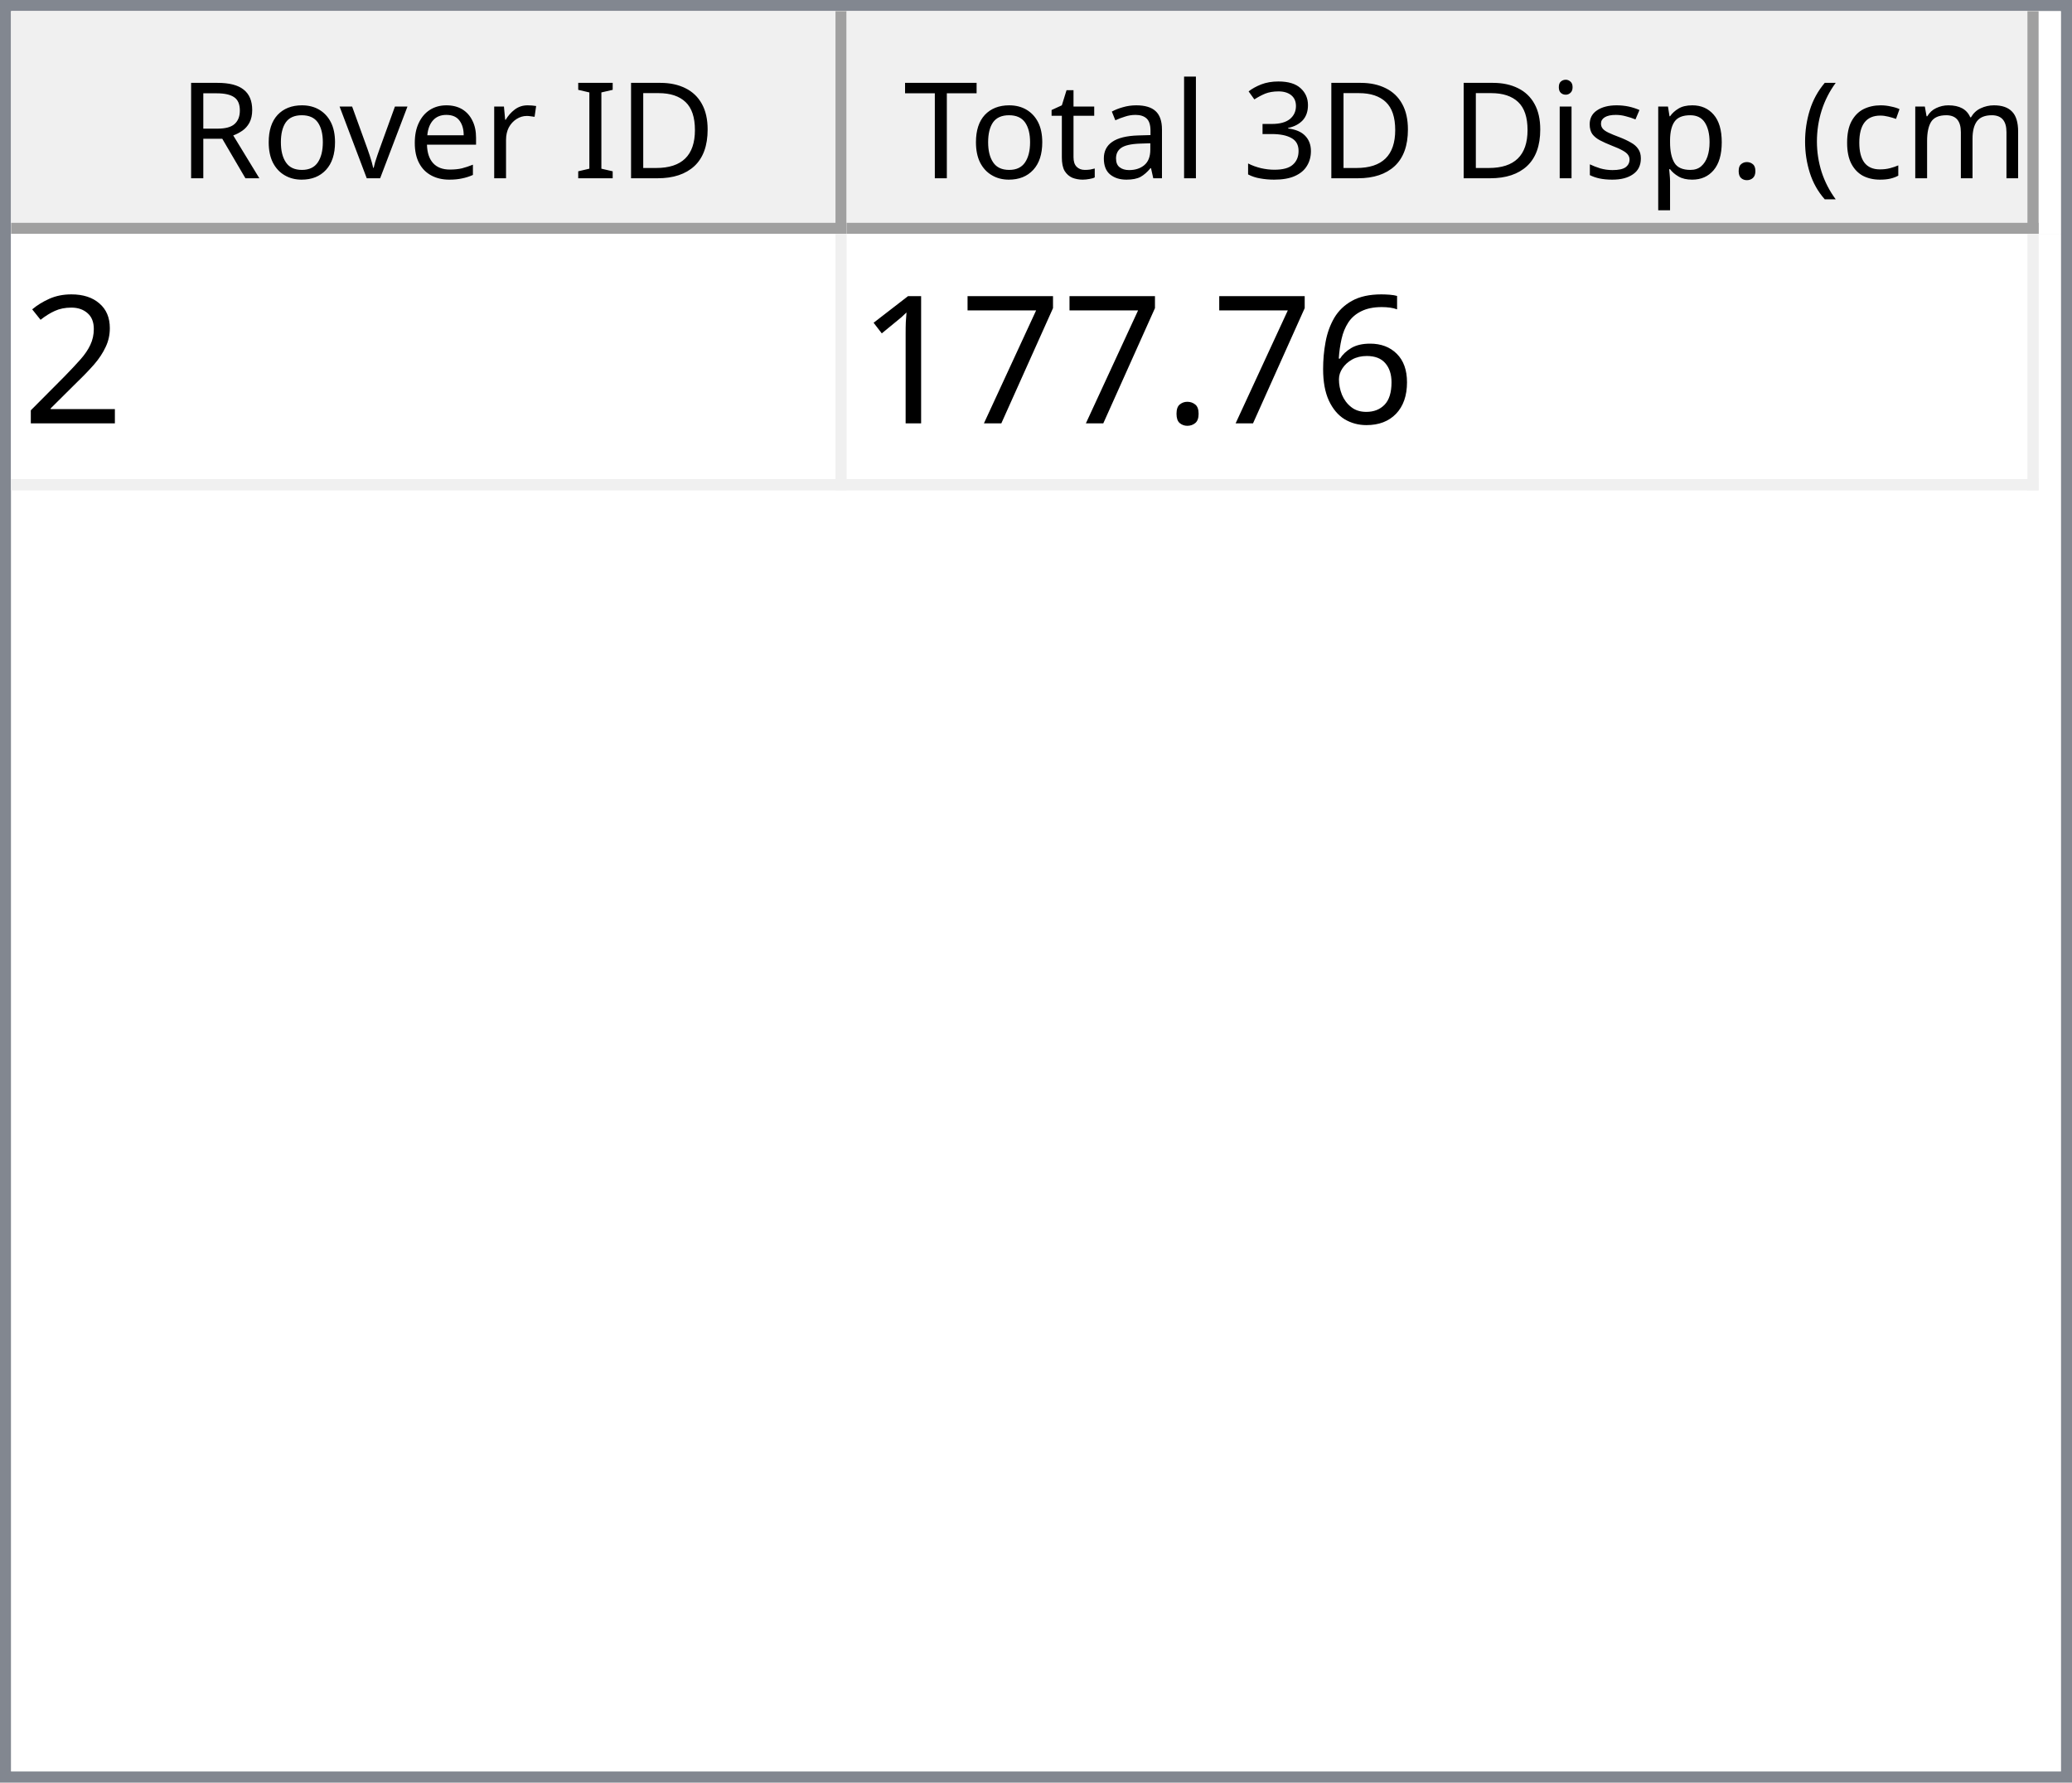
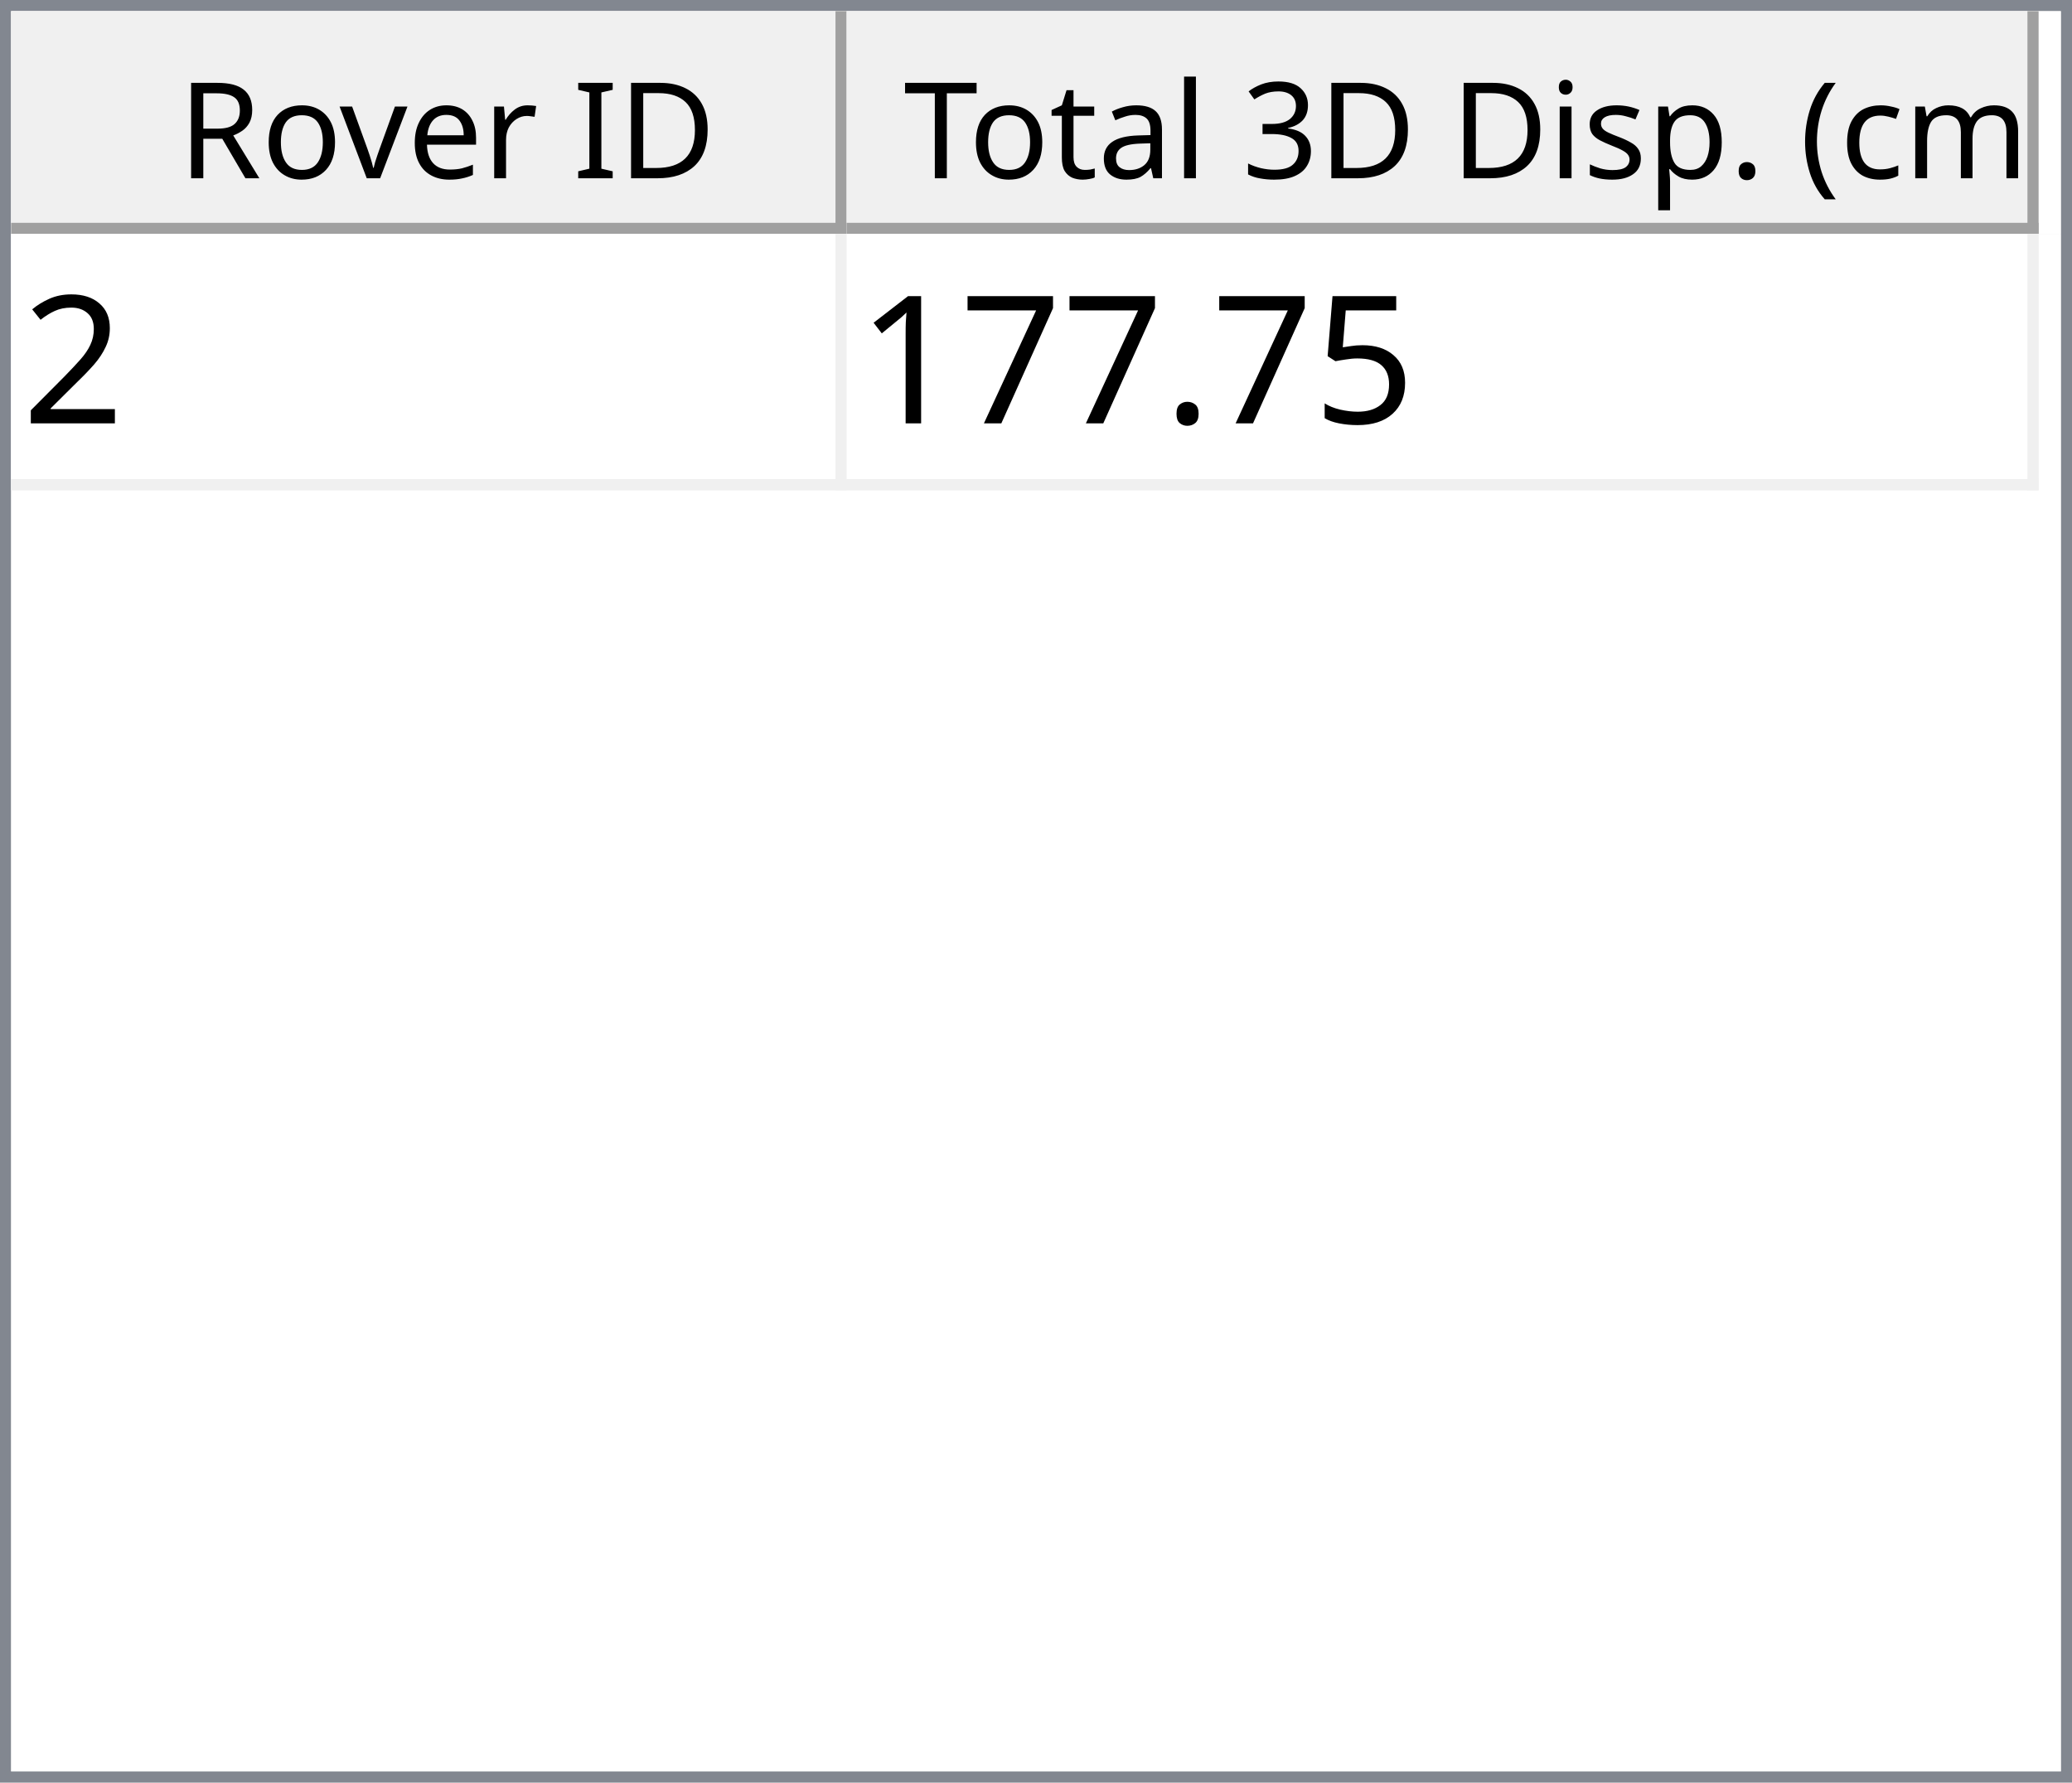
<svg xmlns="http://www.w3.org/2000/svg" style="fill-opacity:1; color-rendering:auto; color-interpolation:auto; text-rendering:auto; stroke:black; stroke-linecap:square; stroke-miterlimit:10; shape-rendering:auto; stroke-opacity:1; fill:black; stroke-dasharray:none; font-weight:normal; stroke-width:1; font-family:'Dialog'; font-style:normal; stroke-linejoin:miter; font-size:12px; stroke-dashoffset:0; image-rendering:auto;" width="186" height="160">
  <defs id="genericDefs" />
  <g>
    <defs id="defs1">
      <clipPath clipPathUnits="userSpaceOnUse" id="clipPath1">
        <path d="M0 0 L186 0 L186 160 L0 160 L0 0 Z" />
      </clipPath>
      <clipPath clipPathUnits="userSpaceOnUse" id="clipPath2">
        <path d="M0 0 L0 160 L186 160 L186 0 Z" />
      </clipPath>
      <clipPath clipPathUnits="userSpaceOnUse" id="clipPath3">
        <path d="M0 0 L0 20 L184 20 L184 0 Z" />
      </clipPath>
      <clipPath clipPathUnits="userSpaceOnUse" id="clipPath4">
        <path d="M0 0 L0 20 L75 20 L75 0 Z" />
      </clipPath>
      <clipPath clipPathUnits="userSpaceOnUse" id="clipPath5">
        <path d="M1 1 L1 19 L74 19 L74 1 Z" />
      </clipPath>
      <clipPath clipPathUnits="userSpaceOnUse" id="clipPath6">
        <path d="M0 0 L0 18 L73 18 L73 0 Z" />
      </clipPath>
      <clipPath clipPathUnits="userSpaceOnUse" id="clipPath7">
        <path d="M-0.5 -0.5 L-0.5 19.5 L74.5 19.5 L74.5 -0.5 Z" />
      </clipPath>
      <clipPath clipPathUnits="userSpaceOnUse" id="clipPath8">
        <path d="M0 0 L0 20 L107 20 L107 0 Z" />
      </clipPath>
      <clipPath clipPathUnits="userSpaceOnUse" id="clipPath9">
        <path d="M1 1 L1 19 L106 19 L106 1 Z" />
      </clipPath>
      <clipPath clipPathUnits="userSpaceOnUse" id="clipPath10">
        <path d="M0 0 L0 18 L105 18 L105 0 Z" />
      </clipPath>
      <clipPath clipPathUnits="userSpaceOnUse" id="clipPath11">
        <path d="M-0.5 -0.5 L-0.5 19.5 L106.5 19.5 L106.5 -0.5 Z" />
      </clipPath>
      <clipPath clipPathUnits="userSpaceOnUse" id="clipPath12">
        <path d="M0 0 L0 138 L184 138 L184 0 Z" />
      </clipPath>
      <clipPath clipPathUnits="userSpaceOnUse" id="clipPath13">
        <path d="M0 0 L0 23 L182 23 L182 0 Z" />
      </clipPath>
      <clipPath clipPathUnits="userSpaceOnUse" id="clipPath14">
        <path d="M-0.5 -0.5 L-0.5 22.5 L181.5 22.5 L181.5 -0.5 Z" />
      </clipPath>
      <clipPath clipPathUnits="userSpaceOnUse" id="clipPath15">
        <path d="M0 0 L0 22 L74 22 L74 0 Z" />
      </clipPath>
      <clipPath clipPathUnits="userSpaceOnUse" id="clipPath16">
        <path d="M0 0 L0 22 L106 22 L106 0 Z" />
      </clipPath>
      <font horiz-adv-x="64.551" id="font1">
        <font-face ascent="107.91" descent="25.098" units-per-em="100" style="font-style:normal; font-family:Segoe UI; font-weight:normal;" />
        <missing-glyph horiz-adv-x="64.551" d="M8.109 0 L8.109 68.266 L56.453 68.266 L56.453 0 L8.109 0 ZM15.328 7.234 L49.219 7.234 L49.219 61.031 L15.328 61.031 L15.328 7.234 Z" />
        <glyph unicode="D" horiz-adv-x="70.117" d="M9.188 0 L9.188 70.016 L28.516 70.016 Q65.531 70.016 65.531 35.891 Q65.531 19.672 55.25 9.836 Q44.969 0 27.734 0 L9.188 0 ZM17.391 62.594 L17.391 7.422 L27.828 7.422 Q41.609 7.422 49.273 14.797 Q56.938 22.172 56.938 35.688 Q56.938 62.594 28.328 62.594 L17.391 62.594 Z" />
        <glyph unicode="I" horiz-adv-x="26.611" d="M17.391 0 L9.188 0 L9.188 70.016 L17.391 70.016 L17.391 0 Z" />
        <glyph unicode=" " horiz-adv-x="27.393" d="" />
        <glyph unicode="r" horiz-adv-x="34.766" d="M34.188 41.891 Q32.078 43.5 28.125 43.5 Q23 43.5 19.555 38.672 Q16.109 33.844 16.109 25.484 L16.109 0 L8.109 0 L8.109 50 L16.109 50 L16.109 39.703 L16.312 39.703 Q18.016 44.969 21.531 47.922 Q25.047 50.875 29.391 50.875 Q32.516 50.875 34.188 50.203 L34.188 41.891 Z" />
        <glyph unicode="e" horiz-adv-x="52.295" d="M48.297 23 L12.984 23 Q13.188 14.656 17.484 10.109 Q21.781 5.562 29.297 5.562 Q37.75 5.562 44.828 11.141 L44.828 3.609 Q38.234 -1.172 27.391 -1.172 Q16.797 -1.172 10.742 5.641 Q4.688 12.453 4.688 24.812 Q4.688 36.469 11.305 43.82 Q17.922 51.172 27.734 51.172 Q37.547 51.172 42.922 44.828 Q48.297 38.484 48.297 27.203 L48.297 23 ZM40.094 29.781 Q40.047 36.719 36.75 40.578 Q33.453 44.438 27.594 44.438 Q21.922 44.438 17.969 40.383 Q14.016 36.328 13.094 29.781 L40.094 29.781 Z" />
        <glyph unicode="v" horiz-adv-x="47.9" d="M47.406 50 L27.484 0 L19.625 0 L0.688 50 L9.469 50 L22.172 13.672 Q23.578 9.672 23.922 6.688 L24.125 6.688 Q24.609 10.453 25.688 13.484 L38.969 50 L47.406 50 Z" />
        <glyph unicode="o" horiz-adv-x="58.594" d="M29 -1.172 Q17.922 -1.172 11.305 5.836 Q4.688 12.844 4.688 24.422 Q4.688 37.016 11.57 44.094 Q18.453 51.172 30.172 51.172 Q41.359 51.172 47.633 44.289 Q53.906 37.406 53.906 25.203 Q53.906 13.234 47.141 6.031 Q40.375 -1.172 29 -1.172 ZM29.594 44.438 Q21.875 44.438 17.383 39.188 Q12.891 33.938 12.891 24.703 Q12.891 15.828 17.43 10.695 Q21.969 5.562 29.594 5.562 Q37.359 5.562 41.531 10.594 Q45.703 15.625 45.703 24.906 Q45.703 34.281 41.531 39.359 Q37.359 44.438 29.594 44.438 Z" />
        <glyph unicode="R" horiz-adv-x="59.814" d="M59.375 0 L49.609 0 L37.891 19.625 Q36.281 22.359 34.766 24.289 Q33.25 26.219 31.664 27.438 Q30.078 28.656 28.25 29.219 Q26.422 29.781 24.125 29.781 L17.391 29.781 L17.391 0 L9.188 0 L9.188 70.016 L30.078 70.016 Q34.672 70.016 38.555 68.867 Q42.438 67.719 45.289 65.375 Q48.141 63.031 49.758 59.547 Q51.375 56.062 51.375 51.375 Q51.375 47.703 50.273 44.656 Q49.172 41.609 47.148 39.211 Q45.125 36.812 42.266 35.133 Q39.406 33.453 35.844 32.516 L35.844 32.328 Q37.594 31.547 38.891 30.547 Q40.188 29.547 41.359 28.18 Q42.531 26.812 43.68 25.078 Q44.828 23.344 46.234 21.047 L59.375 0 ZM17.391 62.594 L17.391 37.203 L28.516 37.203 Q31.594 37.203 34.203 38.133 Q36.812 39.062 38.719 40.797 Q40.625 42.531 41.703 45.047 Q42.781 47.562 42.781 50.688 Q42.781 56.297 39.141 59.445 Q35.5 62.594 28.609 62.594 L17.391 62.594 Z" />
        <glyph unicode=")" horiz-adv-x="30.176" d="M8.297 -15.922 L1.172 -15.922 Q16.406 2.344 16.406 26.812 Q16.406 51.469 1.078 70.016 L8.297 70.016 Q23.531 52.156 23.531 26.703 Q23.531 1.375 8.297 -15.922 Z" />
        <glyph unicode="m" horiz-adv-x="86.133" d="M79.109 0 L71.094 0 L71.094 28.719 Q71.094 37.016 68.531 40.727 Q65.969 44.438 59.906 44.438 Q54.781 44.438 51.195 39.75 Q47.609 35.062 47.609 28.516 L47.609 0 L39.594 0 L39.594 29.688 Q39.594 44.438 28.219 44.438 Q22.953 44.438 19.531 40.016 Q16.109 35.594 16.109 28.516 L16.109 0 L8.109 0 L8.109 50 L16.109 50 L16.109 42.094 L16.312 42.094 Q21.625 51.172 31.844 51.172 Q36.969 51.172 40.773 48.312 Q44.578 45.453 46 40.828 Q51.562 51.172 62.594 51.172 Q79.109 51.172 79.109 30.812 L79.109 0 Z" />
        <glyph unicode="c" horiz-adv-x="46.191" d="M42.188 2.297 Q36.422 -1.172 28.516 -1.172 Q17.828 -1.172 11.258 5.789 Q4.688 12.75 4.688 23.828 Q4.688 36.188 11.766 43.68 Q18.844 51.172 30.672 51.172 Q37.25 51.172 42.281 48.734 L42.281 40.531 Q36.719 44.438 30.375 44.438 Q22.703 44.438 17.797 38.945 Q12.891 33.453 12.891 24.516 Q12.891 15.719 17.508 10.641 Q22.125 5.562 29.891 5.562 Q36.422 5.562 42.188 9.906 L42.188 2.297 Z" />
        <glyph unicode="(" horiz-adv-x="30.176" d="M29.109 -15.922 L21.969 -15.922 Q6.844 1.375 6.844 26.703 Q6.844 52.156 21.969 70.016 L29.203 70.016 Q13.875 51.469 13.875 26.812 Q13.875 2.344 29.109 -15.922 Z" />
        <glyph unicode="." horiz-adv-x="21.68" d="M10.891 -1.078 Q8.641 -1.078 7.055 0.539 Q5.469 2.156 5.469 4.391 Q5.469 6.641 7.055 8.273 Q8.641 9.906 10.891 9.906 Q13.188 9.906 14.797 8.273 Q16.406 6.641 16.406 4.391 Q16.406 2.156 14.797 0.539 Q13.188 -1.078 10.891 -1.078 Z" />
        <glyph unicode="p" horiz-adv-x="58.789" d="M16.312 7.234 L16.109 7.234 L16.109 -23 L8.109 -23 L8.109 50 L16.109 50 L16.109 41.219 L16.312 41.219 Q22.219 51.172 33.594 51.172 Q43.266 51.172 48.688 44.461 Q54.109 37.75 54.109 26.469 Q54.109 13.922 48 6.375 Q41.891 -1.172 31.297 -1.172 Q21.578 -1.172 16.312 7.234 ZM16.109 27.391 L16.109 20.406 Q16.109 14.203 20.141 9.883 Q24.172 5.562 30.375 5.562 Q37.641 5.562 41.773 11.133 Q45.906 16.703 45.906 26.609 Q45.906 34.969 42.047 39.703 Q38.188 44.438 31.594 44.438 Q24.609 44.438 20.359 39.578 Q16.109 34.719 16.109 27.391 Z" />
        <glyph unicode="s" horiz-adv-x="42.432" d="M5.078 1.812 L5.078 10.406 Q11.625 5.562 19.484 5.562 Q30.031 5.562 30.031 12.594 Q30.031 14.594 29.125 15.992 Q28.219 17.391 26.68 18.461 Q25.141 19.531 23.07 20.383 Q21 21.234 18.609 22.172 Q15.281 23.484 12.766 24.828 Q10.25 26.172 8.57 27.859 Q6.891 29.547 6.031 31.695 Q5.172 33.844 5.172 36.719 Q5.172 40.234 6.789 42.945 Q8.406 45.656 11.086 47.484 Q13.766 49.312 17.211 50.242 Q20.656 51.172 24.312 51.172 Q30.812 51.172 35.938 48.922 L35.938 40.828 Q30.422 44.438 23.25 44.438 Q21 44.438 19.195 43.922 Q17.391 43.406 16.094 42.477 Q14.797 41.547 14.086 40.258 Q13.375 38.969 13.375 37.406 Q13.375 35.453 14.086 34.133 Q14.797 32.812 16.164 31.789 Q17.531 30.766 19.484 29.938 Q21.438 29.109 23.922 28.125 Q27.25 26.859 29.883 25.516 Q32.516 24.172 34.375 22.484 Q36.234 20.797 37.234 18.602 Q38.234 16.406 38.234 13.375 Q38.234 9.672 36.602 6.938 Q34.969 4.203 32.234 2.398 Q29.5 0.594 25.93 -0.289 Q22.359 -1.172 18.453 -1.172 Q10.75 -1.172 5.078 1.812 Z" />
        <glyph unicode="i" horiz-adv-x="24.219" d="M12.203 62.703 Q10.062 62.703 8.547 64.164 Q7.031 65.625 7.031 67.875 Q7.031 70.125 8.547 71.609 Q10.062 73.094 12.203 73.094 Q14.406 73.094 15.945 71.609 Q17.484 70.125 17.484 67.875 Q17.484 65.719 15.945 64.211 Q14.406 62.703 12.203 62.703 ZM16.109 0 L8.109 0 L8.109 50 L16.109 50 L16.109 0 Z" />
        <glyph unicode="3" horiz-adv-x="53.906" d="M46.531 19.828 Q46.531 15.094 44.75 11.211 Q42.969 7.328 39.719 4.57 Q36.469 1.812 31.93 0.297 Q27.391 -1.219 21.922 -1.219 Q11.922 -1.219 6 2.594 L6 11.188 Q13.094 5.609 22.219 5.609 Q25.875 5.609 28.828 6.539 Q31.781 7.469 33.906 9.227 Q36.031 10.984 37.18 13.477 Q38.328 15.969 38.328 19.094 Q38.328 32.812 18.797 32.812 L12.984 32.812 L12.984 39.594 L18.5 39.594 Q35.797 39.594 35.797 52.484 Q35.797 64.406 22.609 64.406 Q15.188 64.406 8.688 59.422 L8.688 67.188 Q15.375 71.188 24.609 71.188 Q29 71.188 32.57 69.969 Q36.141 68.75 38.68 66.555 Q41.219 64.359 42.609 61.281 Q44 58.203 44 54.5 Q44 40.672 30.031 36.719 L30.031 36.531 Q33.594 36.141 36.625 34.797 Q39.656 33.453 41.852 31.305 Q44.047 29.156 45.289 26.25 Q46.531 23.344 46.531 19.828 Z" />
        <glyph unicode="l" horiz-adv-x="24.219" d="M16.109 0 L8.109 0 L8.109 74.031 L16.109 74.031 L16.109 0 Z" />
        <glyph unicode="a" horiz-adv-x="50.879" d="M43.891 0 L35.891 0 L35.891 7.812 L35.688 7.812 Q30.469 -1.172 20.312 -1.172 Q12.844 -1.172 8.617 2.781 Q4.391 6.734 4.391 13.281 Q4.391 27.297 20.906 29.594 L35.891 31.688 Q35.891 44.438 25.594 44.438 Q16.547 44.438 9.281 38.281 L9.281 46.484 Q16.656 51.172 26.266 51.172 Q43.891 51.172 43.891 32.516 L43.891 0 ZM35.891 25.297 L23.828 23.641 Q18.266 22.859 15.43 20.875 Q12.594 18.891 12.594 13.875 Q12.594 10.203 15.211 7.883 Q17.828 5.562 22.172 5.562 Q28.125 5.562 32.008 9.742 Q35.891 13.922 35.891 20.312 L35.891 25.297 Z" />
        <glyph unicode="t" horiz-adv-x="33.887" d="M31.297 0.484 Q28.469 -1.078 23.828 -1.078 Q10.688 -1.078 10.688 13.578 L10.688 43.172 L2.094 43.172 L2.094 50 L10.688 50 L10.688 62.203 L18.703 64.797 L18.703 50 L31.297 50 L31.297 43.172 L18.703 43.172 L18.703 14.984 Q18.703 9.969 20.414 7.82 Q22.125 5.672 26.078 5.672 Q29.109 5.672 31.297 7.328 L31.297 0.484 Z" />
        <glyph unicode="T" horiz-adv-x="52.393" d="M50.594 62.594 L30.375 62.594 L30.375 0 L22.172 0 L22.172 62.594 L2 62.594 L2 70.016 L50.594 70.016 L50.594 62.594 Z" />
      </font>
      <font horiz-adv-x="75.0" id="font2">
        <font-face ascent="100.537" descent="21.973" units-per-em="100" style="font-style:normal; font-family:sans-serif; font-weight:normal;" />
        <missing-glyph horiz-adv-x="75.0" d="M12.5 0 L12.5 62.5 L62.5 62.5 L62.5 0 L12.5 0 ZM14.062 1.562 L60.938 1.562 L60.938 60.938 L14.062 60.938 L14.062 1.562 Z" />
        <glyph unicode="2" horiz-adv-x="55.615" d="M50.344 8.453 L50.344 0 L3.031 0 Q2.938 3.172 4.047 6.109 Q5.859 10.938 9.836 15.625 Q13.812 20.312 21.344 26.469 Q33.016 36.031 37.117 41.625 Q41.219 47.219 41.219 52.203 Q41.219 57.422 37.477 61.008 Q33.734 64.594 27.734 64.594 Q21.391 64.594 17.578 60.789 Q13.766 56.984 13.719 50.25 L4.688 51.172 Q5.609 61.281 11.664 66.578 Q17.719 71.875 27.938 71.875 Q38.234 71.875 44.242 66.164 Q50.25 60.453 50.25 52 Q50.25 47.703 48.492 43.555 Q46.734 39.406 42.656 34.812 Q38.578 30.219 29.109 22.219 Q21.188 15.578 18.945 13.211 Q16.703 10.844 15.234 8.453 L50.344 8.453 Z" />
-         <glyph unicode="6" horiz-adv-x="55.615" d="M49.75 54.047 L41.016 53.375 Q39.844 58.547 37.703 60.891 Q34.125 64.656 28.906 64.656 Q24.703 64.656 21.531 62.312 Q17.391 59.281 14.992 53.469 Q12.594 47.656 12.5 36.922 Q15.672 41.75 20.266 44.094 Q24.859 46.438 29.891 46.438 Q38.672 46.438 44.852 39.969 Q51.031 33.5 51.031 23.25 Q51.031 16.5 48.125 10.719 Q45.219 4.938 40.141 1.859 Q35.062 -1.219 28.609 -1.219 Q17.625 -1.219 10.695 6.859 Q3.766 14.938 3.766 33.5 Q3.766 54.25 11.422 63.672 Q18.109 71.875 29.438 71.875 Q37.891 71.875 43.289 67.141 Q48.688 62.406 49.75 54.047 ZM13.875 23.188 Q13.875 18.656 15.797 14.508 Q17.719 10.359 21.188 8.18 Q24.656 6 28.469 6 Q34.031 6 38.039 10.492 Q42.047 14.984 42.047 22.703 Q42.047 30.125 38.086 34.398 Q34.125 38.672 28.125 38.672 Q22.172 38.672 18.023 34.398 Q13.875 30.125 13.875 23.188 Z" />
+         <glyph unicode="5" horiz-adv-x="55.615" d="M4.156 18.75 L13.375 19.531 Q14.406 12.797 18.141 9.398 Q21.875 6 27.156 6 Q33.5 6 37.891 10.789 Q42.281 15.578 42.281 23.484 Q42.281 31 38.062 35.352 Q33.844 39.703 27 39.703 Q22.75 39.703 19.336 37.773 Q15.922 35.844 13.969 32.766 L5.719 33.844 L12.641 70.609 L48.25 70.609 L48.25 62.203 L19.672 62.203 L15.828 42.969 Q22.266 47.469 29.344 47.469 Q38.719 47.469 45.164 40.969 Q51.609 34.469 51.609 24.266 Q51.609 14.547 45.953 7.469 Q39.062 -1.219 27.156 -1.219 Q17.391 -1.219 11.211 4.25 Q5.031 9.719 4.156 18.75 Z" />
        <glyph unicode="." horiz-adv-x="27.783" d="M9.078 0 L9.078 10.016 L19.094 10.016 L19.094 0 L9.078 0 Z" />
        <glyph unicode="7" horiz-adv-x="55.615" d="M4.734 62.203 L4.734 70.656 L51.078 70.656 L51.078 63.812 Q44.234 56.547 37.523 44.484 Q30.812 32.422 27.156 19.672 Q24.516 10.688 23.781 0 L14.75 0 Q14.891 8.453 18.062 20.414 Q21.234 32.375 27.172 43.484 Q33.109 54.594 39.797 62.203 L4.734 62.203 Z" />
        <glyph unicode="1" horiz-adv-x="55.615" d="M37.25 0 L28.469 0 L28.469 56 Q25.297 52.984 20.141 49.953 Q14.984 46.922 10.891 45.406 L10.891 53.906 Q18.266 57.375 23.781 62.305 Q29.297 67.234 31.594 71.875 L37.25 71.875 L37.25 0 Z" />
      </font>
    </defs>
    <g style="fill:white; stroke:white;">
      <rect x="0" y="0" width="186" style="clip-path:url(#clipPath1); stroke:none;" height="160" />
    </g>
    <g style="fill:white; text-rendering:optimizeSpeed; color-rendering:optimizeSpeed; image-rendering:optimizeSpeed; shape-rendering:crispEdges; stroke:white; color-interpolation:sRGB;">
      <rect x="0" width="186" height="160" y="0" style="stroke:none;" />
      <path style="stroke:none;" d="M0 160 L186 160 L186 0 L0 0 Z" />
    </g>
    <g style="fill:rgb(240,240,240); font-family:'Segoe UI'; stroke:rgb(240,240,240);">
      <rect x="0" y="0" width="186" style="clip-path:url(#clipPath2); stroke:none;" height="160" />
    </g>
    <g style="fill:rgb(130,135,144); font-family:'Segoe UI'; stroke:rgb(130,135,144);">
      <path d="M0 0 L186 0 L186 160 L0 160 L0 0 ZM1 1 L185 1 L185 159 L1 159 L1 1 Z" style="fill-rule:evenodd; clip-path:url(#clipPath2); stroke:none;" />
    </g>
    <g style="fill:white; font-family:'Segoe UI'; stroke:white;" transform="translate(1,1)">
      <rect x="0" y="0" width="184" style="clip-path:url(#clipPath3); stroke:none;" height="20" />
    </g>
    <g style="fill:rgb(240,240,240); font-family:'Segoe UI'; stroke:rgb(240,240,240);" transform="translate(1,1)">
      <rect x="0" y="0" width="75" style="clip-path:url(#clipPath4); stroke:none;" height="20" />
    </g>
    <g style="font-family:'Segoe UI';" transform="translate(2,2)">
      <text x="14" xml:space="preserve" y="14" style="clip-path:url(#clipPath6); stroke:none;">Rover ID</text>
    </g>
    <g style="fill:rgb(160,160,160); font-family:'Segoe UI'; stroke:rgb(160,160,160); stroke-linejoin:bevel;" transform="translate(1.5,1.5)">
      <line x1="74" x2="74" y1="0" style="fill:none; clip-path:url(#clipPath7);" y2="19" />
    </g>
    <g style="fill:rgb(160,160,160); font-family:'Segoe UI'; stroke:rgb(160,160,160); stroke-linejoin:bevel;" transform="matrix(1,0,0,1,1,1) translate(0.5,0.5)">
      <line x1="0" x2="74" y1="19" style="fill:none; clip-path:url(#clipPath7);" y2="19" />
    </g>
    <g style="fill:rgb(240,240,240); font-family:'Segoe UI'; stroke:rgb(240,240,240);" transform="translate(76,1)">
      <rect x="0" y="0" width="107" style="clip-path:url(#clipPath8); stroke:none;" height="20" />
    </g>
    <g style="font-family:'Segoe UI';" transform="translate(77,2)">
      <text x="1" xml:space="preserve" y="14" style="clip-path:url(#clipPath10); stroke:none;"> Total 3D Disp. (cm)</text>
    </g>
    <g style="fill:rgb(160,160,160); font-family:'Segoe UI'; stroke:rgb(160,160,160); stroke-linejoin:bevel;" transform="translate(76.5,1.5)">
      <line x1="106" x2="106" y1="0" style="fill:none; clip-path:url(#clipPath11);" y2="19" />
    </g>
    <g style="fill:rgb(160,160,160); font-family:'Segoe UI'; stroke:rgb(160,160,160); stroke-linejoin:bevel;" transform="matrix(1,0,0,1,76,1) translate(0.5,0.5)">
      <line x1="0" x2="106" y1="19" style="fill:none; clip-path:url(#clipPath11);" y2="19" />
    </g>
    <g style="fill:white; font-family:'Segoe UI'; stroke:white;" transform="translate(1,21)">
      <rect x="0" y="0" width="184" style="clip-path:url(#clipPath12); stroke:none;" height="138" />
    </g>
    <g style="fill:rgb(240,240,240); font-size:16px; font-family:sans-serif; stroke:rgb(240,240,240);" transform="translate(1,21)">
      <rect x="0" y="0" width="182" style="clip-path:url(#clipPath13); stroke:none;" height="23" />
      <line transform="translate(0.5,0.5)" x1="0" x2="181" y1="22" style="clip-path:url(#clipPath14); fill:none; stroke-linejoin:bevel;" y2="22" />
    </g>
    <g transform="matrix(1,0,0,1,1,21) translate(0.5,0.5)" style="fill:rgb(240,240,240); font-size:16px; font-family:sans-serif; stroke:rgb(240,240,240); stroke-linejoin:bevel;">
      <line x1="74" x2="74" y1="0" style="fill:none; clip-path:url(#clipPath14);" y2="22" />
    </g>
    <g transform="matrix(1,0,0,1,1,21) translate(0.5,0.5)" style="fill:rgb(240,240,240); font-size:16px; font-family:sans-serif; stroke:rgb(240,240,240); stroke-linejoin:bevel;">
      <line x1="181" x2="181" y1="0" style="fill:none; clip-path:url(#clipPath14);" y2="22" />
    </g>
    <g style="fill:white; font-size:16px; font-family:sans-serif; stroke:white;" transform="matrix(1,0,0,1,1,21)">
      <rect x="0" y="0" width="74" style="clip-path:url(#clipPath15); stroke:none;" height="22" />
      <text x="1" y="17" style="fill:black; clip-path:url(#clipPath15); stroke:none;" xml:space="preserve">2</text>
    </g>
    <g style="fill:white; font-size:16px; font-family:sans-serif; stroke:white;" transform="matrix(1,0,0,1,1,21) translate(75,0)">
      <rect x="0" y="0" width="106" style="clip-path:url(#clipPath16); stroke:none;" height="22" />
-       <text x="1" y="17" style="fill:black; clip-path:url(#clipPath16); stroke:none;" xml:space="preserve">177.76</text>
+       <text x="1" y="17" style="fill:black; clip-path:url(#clipPath16); stroke:none;" xml:space="preserve">177.75</text>
    </g>
  </g>
</svg>
